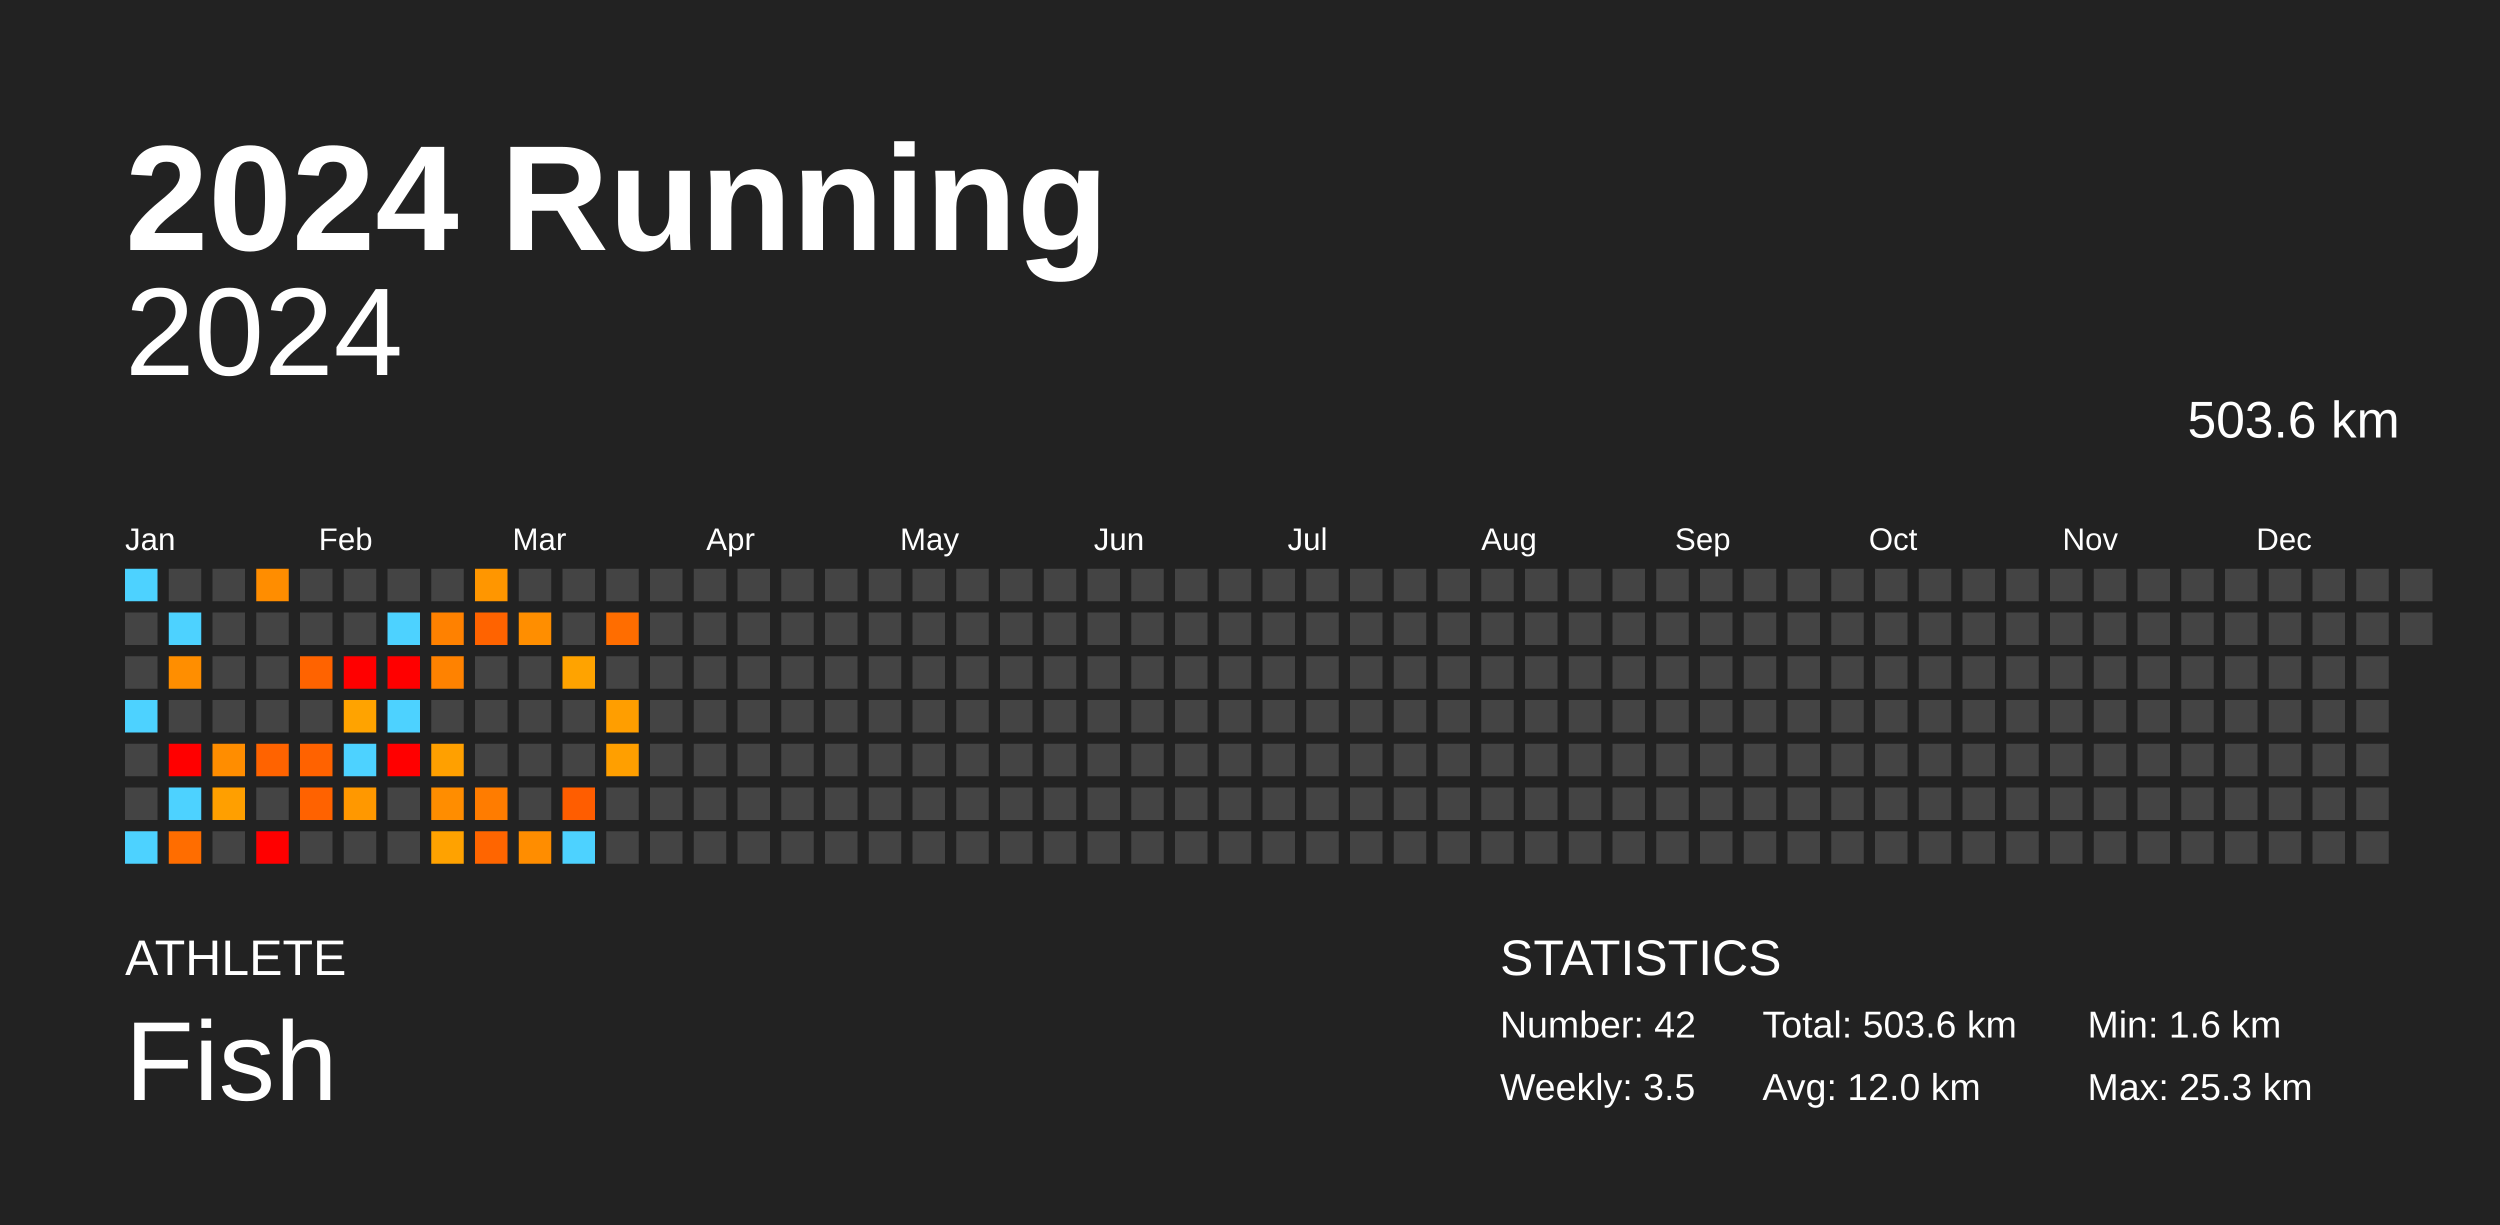
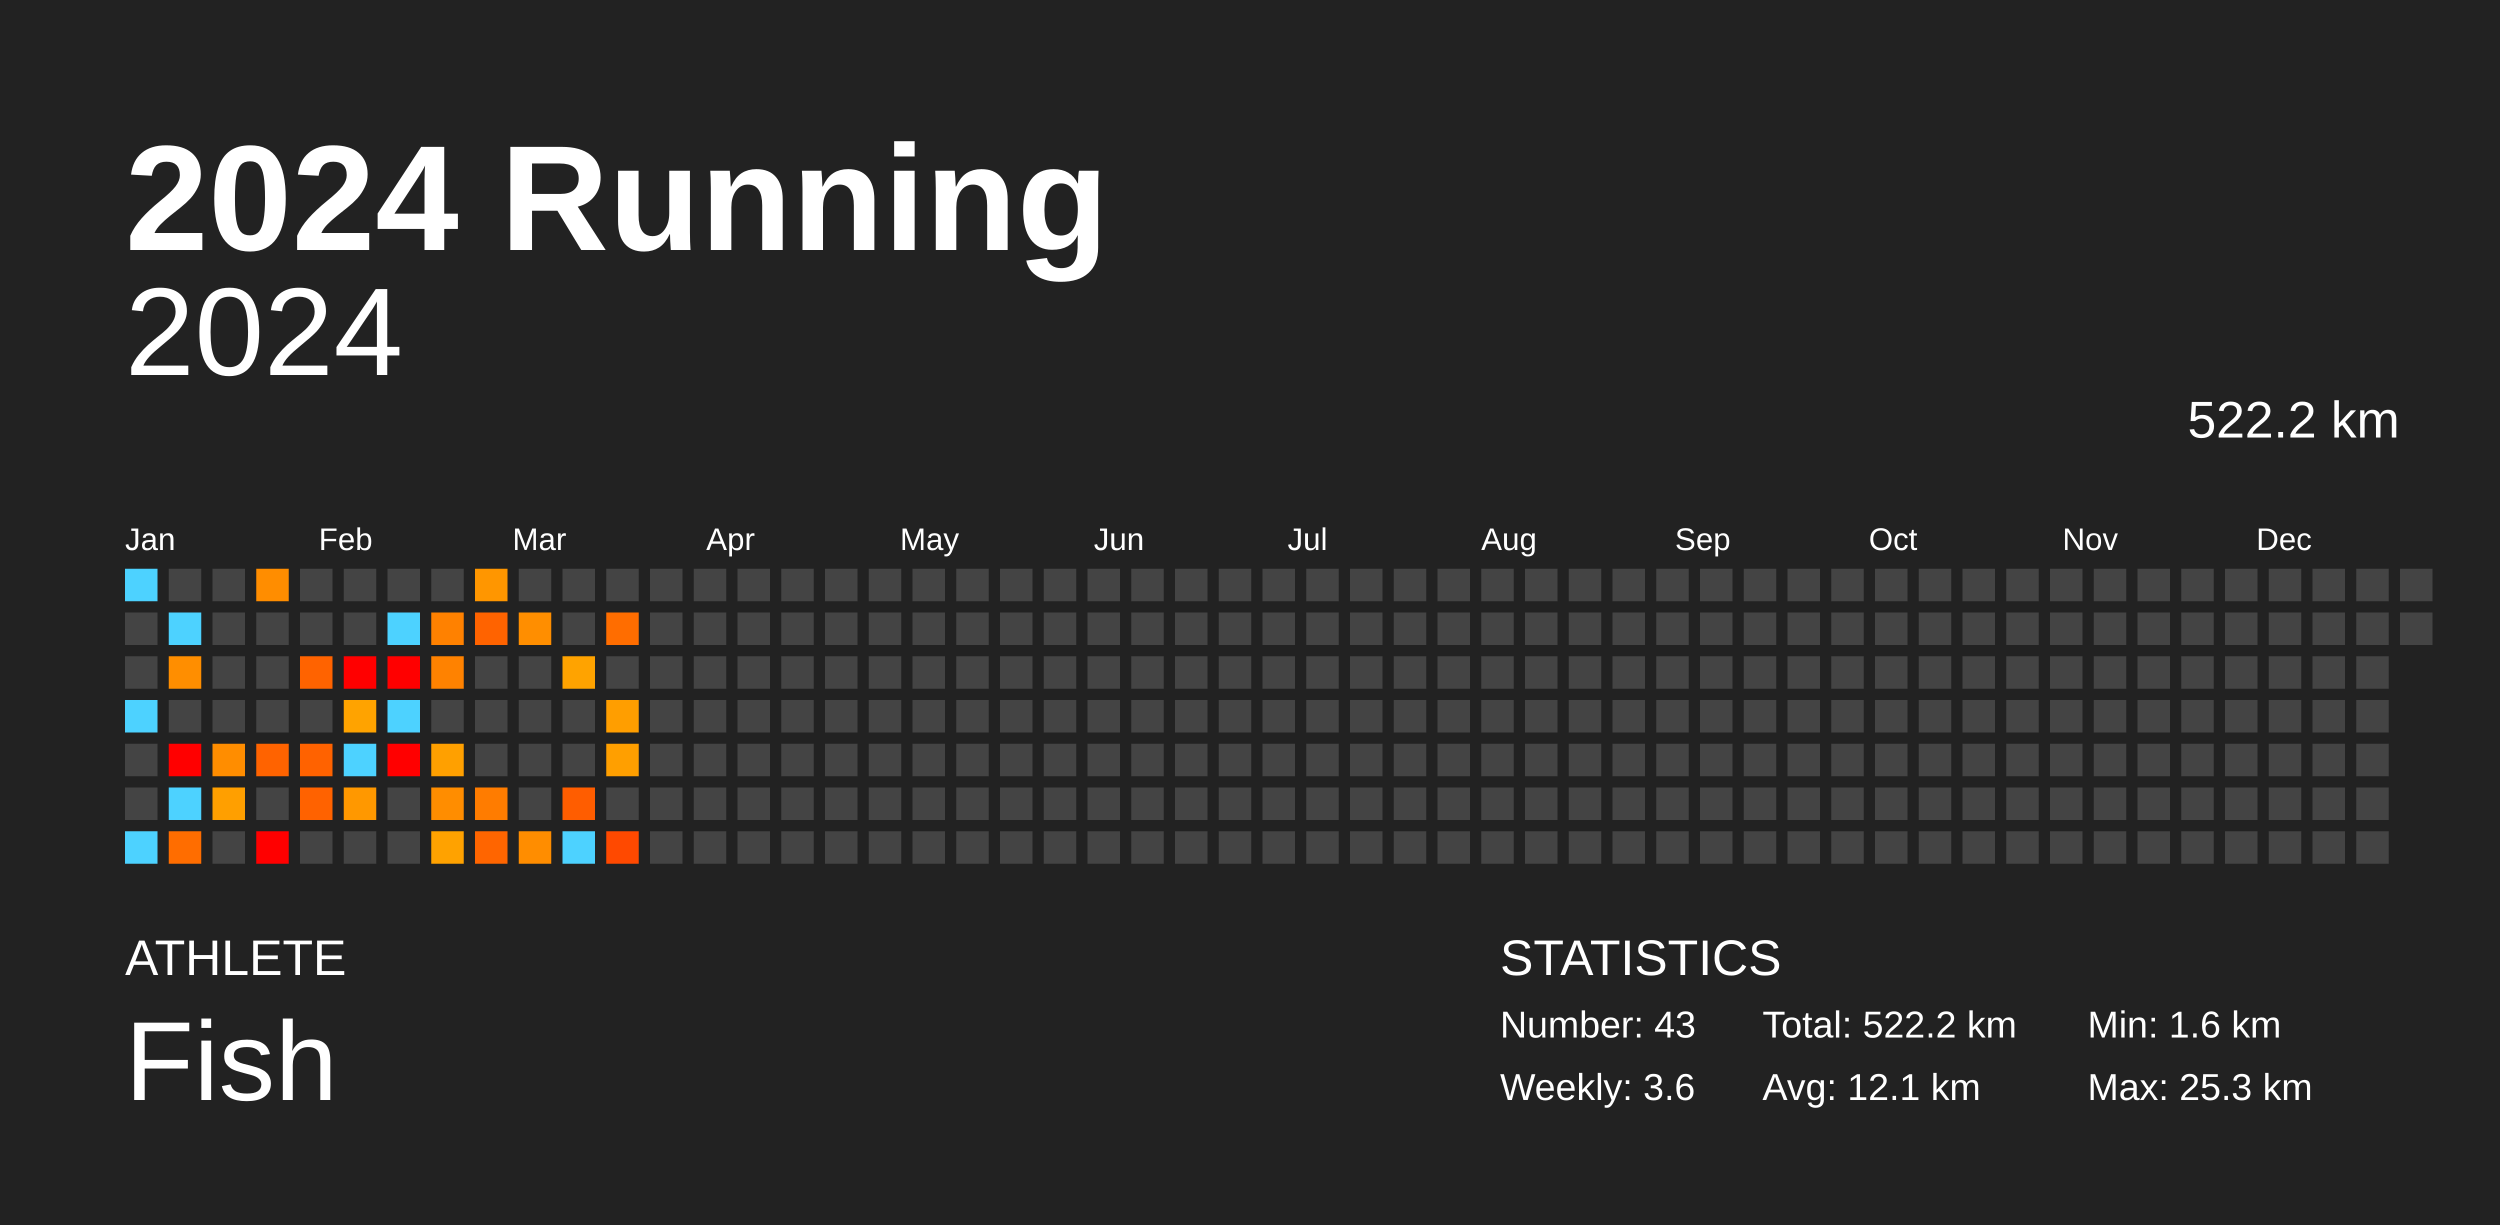
<svg xmlns="http://www.w3.org/2000/svg" baseProfile="full" height="98mm" version="1.1" viewBox="0,0,200,98" width="200mm">
  <defs />
  <rect fill="#222222" height="98" width="200" x="0" y="0" />
  <text fill="#FFFFFF" style="font-size:12px; font-family:Arial; font-weight:bold;" x="10" y="20">2024 Running</text>
  <text fill="#FFFFFF" style="font-size:4px; font-family:Arial" x="10" y="78">ATHLETE</text>
  <text fill="#FFFFFF" style="font-size:9px; font-family:Arial" x="10" y="88">Fish</text>
  <text fill="#FFFFFF" style="font-size:4px; font-family:Arial" x="120" y="78">STATISTICS</text>
-   <text fill="#FFFFFF" style="font-size:3px; font-family:Arial" x="120" y="83">Number: 42</text>
-   <text fill="#FFFFFF" style="font-size:3px; font-family:Arial" x="120" y="88">Weekly: 3.5</text>
-   <text fill="#FFFFFF" style="font-size:3px; font-family:Arial" x="141" y="83">Total: 503.6 km</text>
-   <text fill="#FFFFFF" style="font-size:3px; font-family:Arial" x="141" y="88">Avg: 12.0 km</text>
+   <text fill="#FFFFFF" style="font-size:3px; font-family:Arial" x="120" y="83">Number: 43</text>
+   <text fill="#FFFFFF" style="font-size:3px; font-family:Arial" x="120" y="88">Weekly: 3.6</text>
+   <text fill="#FFFFFF" style="font-size:3px; font-family:Arial" x="141" y="83">Total: 522.2 km</text>
+   <text fill="#FFFFFF" style="font-size:3px; font-family:Arial" x="141" y="88">Avg: 12.1 km</text>
  <text fill="#FFFFFF" style="font-size:3px; font-family:Arial" x="167" y="83">Min: 1.6 km</text>
  <text fill="#FFFFFF" style="font-size:3px; font-family:Arial" x="167" y="88">Max: 25.3 km</text>
  <text alignment-baseline="hanging" fill="#FFFFFF" style="font-size:10.0px; font-family:Arial;" x="10" y="30">2024</text>
-   <text alignment-baseline="hanging" fill="#FFFFFF" style="font-size:4.125px; font-family:Arial;" x="175" y="35">503.6 km</text>
+   <text alignment-baseline="hanging" fill="#FFFFFF" style="font-size:4.125px; font-family:Arial;" x="175" y="35">522.2 km</text>
  <text fill="#FFFFFF" style="font-size:2.5px; font-family:Arial" x="10.0" y="44">Jan</text>
  <text fill="#FFFFFF" style="font-size:2.5px; font-family:Arial" x="25.5" y="44">Feb</text>
  <text fill="#FFFFFF" style="font-size:2.5px; font-family:Arial" x="41.0" y="44">Mar</text>
  <text fill="#FFFFFF" style="font-size:2.5px; font-family:Arial" x="56.5" y="44">Apr</text>
  <text fill="#FFFFFF" style="font-size:2.5px; font-family:Arial" x="72.0" y="44">May</text>
  <text fill="#FFFFFF" style="font-size:2.5px; font-family:Arial" x="87.5" y="44">Jun</text>
  <text fill="#FFFFFF" style="font-size:2.5px; font-family:Arial" x="103.0" y="44">Jul</text>
  <text fill="#FFFFFF" style="font-size:2.5px; font-family:Arial" x="118.5" y="44">Aug</text>
  <text fill="#FFFFFF" style="font-size:2.5px; font-family:Arial" x="134.0" y="44">Sep</text>
  <text fill="#FFFFFF" style="font-size:2.5px; font-family:Arial" x="149.5" y="44">Oct</text>
  <text fill="#FFFFFF" style="font-size:2.5px; font-family:Arial" x="165.0" y="44">Nov</text>
  <text fill="#FFFFFF" style="font-size:2.5px; font-family:Arial" x="180.5" y="44">Dec</text>
  <rect fill="#4dd2ff" height="2.6" width="2.6" x="10.0" y="45.5" />
  <rect fill="#444444" height="2.6" width="2.6" x="10.0" y="49.0" />
  <rect fill="#444444" height="2.6" width="2.6" x="10.0" y="52.5" />
  <rect fill="#4dd2ff" height="2.6" width="2.6" x="10.0" y="56.0" />
  <rect fill="#444444" height="2.6" width="2.6" x="10.0" y="59.5" />
  <rect fill="#444444" height="2.6" width="2.6" x="10.0" y="63.0" />
  <rect fill="#4dd2ff" height="2.6" width="2.6" x="10.0" y="66.5" />
  <rect fill="#444444" height="2.6" width="2.6" x="13.5" y="45.5" />
  <rect fill="#4dd2ff" height="2.6" width="2.6" x="13.5" y="49.0" />
  <rect fill="#ff8e00" height="2.6" width="2.6" x="13.5" y="52.5" />
  <rect fill="#444444" height="2.6" width="2.6" x="13.5" y="56.0" />
  <rect fill="red" height="2.6" width="2.6" x="13.5" y="59.5" />
  <rect fill="#4dd2ff" height="2.6" width="2.6" x="13.5" y="63.0" />
  <rect fill="#ff6d00" height="2.6" width="2.6" x="13.5" y="66.5" />
  <rect fill="#444444" height="2.6" width="2.6" x="17.0" y="45.5" />
  <rect fill="#444444" height="2.6" width="2.6" x="17.0" y="49.0" />
  <rect fill="#444444" height="2.6" width="2.6" x="17.0" y="52.5" />
  <rect fill="#444444" height="2.6" width="2.6" x="17.0" y="56.0" />
  <rect fill="#ff8d00" height="2.6" width="2.6" x="17.0" y="59.5" />
  <rect fill="#ff9f00" height="2.6" width="2.6" x="17.0" y="63.0" />
  <rect fill="#444444" height="2.6" width="2.6" x="17.0" y="66.5" />
  <rect fill="#ff8d00" height="2.6" width="2.6" x="20.5" y="45.5" />
  <rect fill="#444444" height="2.6" width="2.6" x="20.5" y="49.0" />
  <rect fill="#444444" height="2.6" width="2.6" x="20.5" y="52.5" />
  <rect fill="#444444" height="2.6" width="2.6" x="20.5" y="56.0" />
  <rect fill="#ff6300" height="2.6" width="2.6" x="20.5" y="59.5" />
  <rect fill="#444444" height="2.6" width="2.6" x="20.5" y="63.0" />
  <rect fill="red" height="2.6" width="2.6" x="20.5" y="66.5" />
  <rect fill="#444444" height="2.6" width="2.6" x="24.0" y="45.5" />
  <rect fill="#444444" height="2.6" width="2.6" x="24.0" y="49.0" />
  <rect fill="#ff6300" height="2.6" width="2.6" x="24.0" y="52.5" />
  <rect fill="#444444" height="2.6" width="2.6" x="24.0" y="56.0" />
  <rect fill="#ff6200" height="2.6" width="2.6" x="24.0" y="59.5" />
  <rect fill="#ff6200" height="2.6" width="2.6" x="24.0" y="63.0" />
  <rect fill="#444444" height="2.6" width="2.6" x="24.0" y="66.5" />
  <rect fill="#444444" height="2.6" width="2.6" x="27.5" y="45.5" />
  <rect fill="#444444" height="2.6" width="2.6" x="27.5" y="49.0" />
  <rect fill="red" height="2.6" width="2.6" x="27.5" y="52.5" />
  <rect fill="#ffa300" height="2.6" width="2.6" x="27.5" y="56.0" />
  <rect fill="#4dd2ff" height="2.6" width="2.6" x="27.5" y="59.5" />
  <rect fill="#ff9800" height="2.6" width="2.6" x="27.5" y="63.0" />
  <rect fill="#444444" height="2.6" width="2.6" x="27.5" y="66.5" />
  <rect fill="#444444" height="2.6" width="2.6" x="31.0" y="45.5" />
  <rect fill="#4dd2ff" height="2.6" width="2.6" x="31.0" y="49.0" />
  <rect fill="red" height="2.6" width="2.6" x="31.0" y="52.5" />
  <rect fill="#4dd2ff" height="2.6" width="2.6" x="31.0" y="56.0" />
  <rect fill="red" height="2.6" width="2.6" x="31.0" y="59.5" />
  <rect fill="#444444" height="2.6" width="2.6" x="31.0" y="63.0" />
  <rect fill="#444444" height="2.6" width="2.6" x="31.0" y="66.5" />
  <rect fill="#444444" height="2.6" width="2.6" x="34.5" y="45.5" />
  <rect fill="#ff8100" height="2.6" width="2.6" x="34.5" y="49.0" />
  <rect fill="#ff8200" height="2.6" width="2.6" x="34.5" y="52.5" />
  <rect fill="#444444" height="2.6" width="2.6" x="34.5" y="56.0" />
  <rect fill="#ffa000" height="2.6" width="2.6" x="34.5" y="59.5" />
  <rect fill="#ff8d00" height="2.6" width="2.6" x="34.5" y="63.0" />
  <rect fill="#ffa200" height="2.6" width="2.6" x="34.5" y="66.5" />
  <rect fill="#ff9600" height="2.6" width="2.6" x="38.0" y="45.5" />
  <rect fill="#ff6300" height="2.6" width="2.6" x="38.0" y="49.0" />
  <rect fill="#444444" height="2.6" width="2.6" x="38.0" y="52.5" />
  <rect fill="#444444" height="2.6" width="2.6" x="38.0" y="56.0" />
  <rect fill="#444444" height="2.6" width="2.6" x="38.0" y="59.5" />
  <rect fill="#ff7c00" height="2.6" width="2.6" x="38.0" y="63.0" />
  <rect fill="#ff6500" height="2.6" width="2.6" x="38.0" y="66.5" />
  <rect fill="#444444" height="2.6" width="2.6" x="41.5" y="45.5" />
  <rect fill="#ff8e00" height="2.6" width="2.6" x="41.5" y="49.0" />
  <rect fill="#444444" height="2.6" width="2.6" x="41.5" y="52.5" />
  <rect fill="#444444" height="2.6" width="2.6" x="41.5" y="56.0" />
  <rect fill="#444444" height="2.6" width="2.6" x="41.5" y="59.5" />
  <rect fill="#444444" height="2.6" width="2.6" x="41.5" y="63.0" />
  <rect fill="#ff8d00" height="2.6" width="2.6" x="41.5" y="66.5" />
  <rect fill="#444444" height="2.6" width="2.6" x="45.0" y="45.5" />
  <rect fill="#444444" height="2.6" width="2.6" x="45.0" y="49.0" />
  <rect fill="#ffa300" height="2.6" width="2.6" x="45.0" y="52.5" />
  <rect fill="#444444" height="2.6" width="2.6" x="45.0" y="56.0" />
  <rect fill="#444444" height="2.6" width="2.6" x="45.0" y="59.5" />
  <rect fill="#ff5d00" height="2.6" width="2.6" x="45.0" y="63.0" />
  <rect fill="#4dd2ff" height="2.6" width="2.6" x="45.0" y="66.5" />
  <rect fill="#444444" height="2.6" width="2.6" x="48.5" y="45.5" />
  <rect fill="#ff6d00" height="2.6" width="2.6" x="48.5" y="49.0" />
  <rect fill="#444444" height="2.6" width="2.6" x="48.5" y="52.5" />
  <rect fill="#ff9e00" height="2.6" width="2.6" x="48.5" y="56.0" />
  <rect fill="#ff9f00" height="2.6" width="2.6" x="48.5" y="59.5" />
  <rect fill="#444444" height="2.6" width="2.6" x="48.5" y="63.0" />
-   <rect fill="#444444" height="2.6" width="2.6" x="48.5" y="66.5" />
+   <rect fill="#ff4900" height="2.6" width="2.6" x="48.5" y="66.5" />
  <rect fill="#444444" height="2.6" width="2.6" x="52.0" y="45.5" />
  <rect fill="#444444" height="2.6" width="2.6" x="52.0" y="49.0" />
  <rect fill="#444444" height="2.6" width="2.6" x="52.0" y="52.5" />
  <rect fill="#444444" height="2.6" width="2.6" x="52.0" y="56.0" />
  <rect fill="#444444" height="2.6" width="2.6" x="52.0" y="59.5" />
  <rect fill="#444444" height="2.6" width="2.6" x="52.0" y="63.0" />
  <rect fill="#444444" height="2.6" width="2.6" x="52.0" y="66.5" />
  <rect fill="#444444" height="2.6" width="2.6" x="55.5" y="45.5" />
  <rect fill="#444444" height="2.6" width="2.6" x="55.5" y="49.0" />
  <rect fill="#444444" height="2.6" width="2.6" x="55.5" y="52.5" />
  <rect fill="#444444" height="2.6" width="2.6" x="55.5" y="56.0" />
  <rect fill="#444444" height="2.6" width="2.6" x="55.5" y="59.5" />
  <rect fill="#444444" height="2.6" width="2.6" x="55.5" y="63.0" />
  <rect fill="#444444" height="2.6" width="2.6" x="55.5" y="66.5" />
  <rect fill="#444444" height="2.6" width="2.6" x="59.0" y="45.5" />
  <rect fill="#444444" height="2.6" width="2.6" x="59.0" y="49.0" />
  <rect fill="#444444" height="2.6" width="2.6" x="59.0" y="52.5" />
  <rect fill="#444444" height="2.6" width="2.6" x="59.0" y="56.0" />
  <rect fill="#444444" height="2.6" width="2.6" x="59.0" y="59.5" />
  <rect fill="#444444" height="2.6" width="2.6" x="59.0" y="63.0" />
  <rect fill="#444444" height="2.6" width="2.6" x="59.0" y="66.5" />
  <rect fill="#444444" height="2.6" width="2.6" x="62.5" y="45.5" />
  <rect fill="#444444" height="2.6" width="2.6" x="62.5" y="49.0" />
  <rect fill="#444444" height="2.6" width="2.6" x="62.5" y="52.5" />
  <rect fill="#444444" height="2.6" width="2.6" x="62.5" y="56.0" />
  <rect fill="#444444" height="2.6" width="2.6" x="62.5" y="59.5" />
  <rect fill="#444444" height="2.6" width="2.6" x="62.5" y="63.0" />
  <rect fill="#444444" height="2.6" width="2.6" x="62.5" y="66.5" />
  <rect fill="#444444" height="2.6" width="2.6" x="66.0" y="45.5" />
  <rect fill="#444444" height="2.6" width="2.6" x="66.0" y="49.0" />
  <rect fill="#444444" height="2.6" width="2.6" x="66.0" y="52.5" />
  <rect fill="#444444" height="2.6" width="2.6" x="66.0" y="56.0" />
  <rect fill="#444444" height="2.6" width="2.6" x="66.0" y="59.5" />
  <rect fill="#444444" height="2.6" width="2.6" x="66.0" y="63.0" />
  <rect fill="#444444" height="2.6" width="2.6" x="66.0" y="66.5" />
  <rect fill="#444444" height="2.6" width="2.6" x="69.5" y="45.5" />
  <rect fill="#444444" height="2.6" width="2.6" x="69.5" y="49.0" />
  <rect fill="#444444" height="2.6" width="2.6" x="69.5" y="52.5" />
  <rect fill="#444444" height="2.6" width="2.6" x="69.5" y="56.0" />
  <rect fill="#444444" height="2.6" width="2.6" x="69.5" y="59.5" />
  <rect fill="#444444" height="2.6" width="2.6" x="69.5" y="63.0" />
  <rect fill="#444444" height="2.6" width="2.6" x="69.5" y="66.5" />
  <rect fill="#444444" height="2.6" width="2.6" x="73.0" y="45.5" />
  <rect fill="#444444" height="2.6" width="2.6" x="73.0" y="49.0" />
  <rect fill="#444444" height="2.6" width="2.6" x="73.0" y="52.5" />
  <rect fill="#444444" height="2.6" width="2.6" x="73.0" y="56.0" />
  <rect fill="#444444" height="2.6" width="2.6" x="73.0" y="59.5" />
  <rect fill="#444444" height="2.6" width="2.6" x="73.0" y="63.0" />
  <rect fill="#444444" height="2.6" width="2.6" x="73.0" y="66.5" />
  <rect fill="#444444" height="2.6" width="2.6" x="76.5" y="45.5" />
  <rect fill="#444444" height="2.6" width="2.6" x="76.5" y="49.0" />
  <rect fill="#444444" height="2.6" width="2.6" x="76.5" y="52.5" />
  <rect fill="#444444" height="2.6" width="2.6" x="76.5" y="56.0" />
  <rect fill="#444444" height="2.6" width="2.6" x="76.5" y="59.5" />
  <rect fill="#444444" height="2.6" width="2.6" x="76.5" y="63.0" />
  <rect fill="#444444" height="2.6" width="2.6" x="76.5" y="66.5" />
  <rect fill="#444444" height="2.6" width="2.6" x="80.0" y="45.5" />
  <rect fill="#444444" height="2.6" width="2.6" x="80.0" y="49.0" />
  <rect fill="#444444" height="2.6" width="2.6" x="80.0" y="52.5" />
  <rect fill="#444444" height="2.6" width="2.6" x="80.0" y="56.0" />
  <rect fill="#444444" height="2.6" width="2.6" x="80.0" y="59.5" />
  <rect fill="#444444" height="2.6" width="2.6" x="80.0" y="63.0" />
  <rect fill="#444444" height="2.6" width="2.6" x="80.0" y="66.5" />
  <rect fill="#444444" height="2.6" width="2.6" x="83.5" y="45.5" />
  <rect fill="#444444" height="2.6" width="2.6" x="83.5" y="49.0" />
  <rect fill="#444444" height="2.6" width="2.6" x="83.5" y="52.5" />
  <rect fill="#444444" height="2.6" width="2.6" x="83.5" y="56.0" />
  <rect fill="#444444" height="2.6" width="2.6" x="83.5" y="59.5" />
  <rect fill="#444444" height="2.6" width="2.6" x="83.5" y="63.0" />
  <rect fill="#444444" height="2.6" width="2.6" x="83.5" y="66.5" />
  <rect fill="#444444" height="2.6" width="2.6" x="87.0" y="45.5" />
  <rect fill="#444444" height="2.6" width="2.6" x="87.0" y="49.0" />
  <rect fill="#444444" height="2.6" width="2.6" x="87.0" y="52.5" />
  <rect fill="#444444" height="2.6" width="2.6" x="87.0" y="56.0" />
  <rect fill="#444444" height="2.6" width="2.6" x="87.0" y="59.5" />
  <rect fill="#444444" height="2.6" width="2.6" x="87.0" y="63.0" />
  <rect fill="#444444" height="2.6" width="2.6" x="87.0" y="66.5" />
  <rect fill="#444444" height="2.6" width="2.6" x="90.5" y="45.5" />
  <rect fill="#444444" height="2.6" width="2.6" x="90.5" y="49.0" />
  <rect fill="#444444" height="2.6" width="2.6" x="90.5" y="52.5" />
  <rect fill="#444444" height="2.6" width="2.6" x="90.5" y="56.0" />
  <rect fill="#444444" height="2.6" width="2.6" x="90.5" y="59.5" />
  <rect fill="#444444" height="2.6" width="2.6" x="90.5" y="63.0" />
  <rect fill="#444444" height="2.6" width="2.6" x="90.5" y="66.5" />
  <rect fill="#444444" height="2.6" width="2.6" x="94.0" y="45.5" />
  <rect fill="#444444" height="2.6" width="2.6" x="94.0" y="49.0" />
  <rect fill="#444444" height="2.6" width="2.6" x="94.0" y="52.5" />
  <rect fill="#444444" height="2.6" width="2.6" x="94.0" y="56.0" />
  <rect fill="#444444" height="2.6" width="2.6" x="94.0" y="59.5" />
  <rect fill="#444444" height="2.6" width="2.6" x="94.0" y="63.0" />
  <rect fill="#444444" height="2.6" width="2.6" x="94.0" y="66.5" />
  <rect fill="#444444" height="2.6" width="2.6" x="97.5" y="45.5" />
  <rect fill="#444444" height="2.6" width="2.6" x="97.5" y="49.0" />
  <rect fill="#444444" height="2.6" width="2.6" x="97.5" y="52.5" />
  <rect fill="#444444" height="2.6" width="2.6" x="97.5" y="56.0" />
  <rect fill="#444444" height="2.6" width="2.6" x="97.5" y="59.5" />
  <rect fill="#444444" height="2.6" width="2.6" x="97.5" y="63.0" />
  <rect fill="#444444" height="2.6" width="2.6" x="97.5" y="66.5" />
  <rect fill="#444444" height="2.6" width="2.6" x="101.0" y="45.5" />
  <rect fill="#444444" height="2.6" width="2.6" x="101.0" y="49.0" />
  <rect fill="#444444" height="2.6" width="2.6" x="101.0" y="52.5" />
  <rect fill="#444444" height="2.6" width="2.6" x="101.0" y="56.0" />
  <rect fill="#444444" height="2.6" width="2.6" x="101.0" y="59.5" />
  <rect fill="#444444" height="2.6" width="2.6" x="101.0" y="63.0" />
  <rect fill="#444444" height="2.6" width="2.6" x="101.0" y="66.5" />
  <rect fill="#444444" height="2.6" width="2.6" x="104.5" y="45.5" />
  <rect fill="#444444" height="2.6" width="2.6" x="104.5" y="49.0" />
  <rect fill="#444444" height="2.6" width="2.6" x="104.5" y="52.5" />
  <rect fill="#444444" height="2.6" width="2.6" x="104.5" y="56.0" />
  <rect fill="#444444" height="2.6" width="2.6" x="104.5" y="59.5" />
  <rect fill="#444444" height="2.6" width="2.6" x="104.5" y="63.0" />
  <rect fill="#444444" height="2.6" width="2.6" x="104.5" y="66.5" />
  <rect fill="#444444" height="2.6" width="2.6" x="108.0" y="45.5" />
  <rect fill="#444444" height="2.6" width="2.6" x="108.0" y="49.0" />
  <rect fill="#444444" height="2.6" width="2.6" x="108.0" y="52.5" />
  <rect fill="#444444" height="2.6" width="2.6" x="108.0" y="56.0" />
  <rect fill="#444444" height="2.6" width="2.6" x="108.0" y="59.5" />
  <rect fill="#444444" height="2.6" width="2.6" x="108.0" y="63.0" />
  <rect fill="#444444" height="2.6" width="2.6" x="108.0" y="66.5" />
  <rect fill="#444444" height="2.6" width="2.6" x="111.5" y="45.5" />
  <rect fill="#444444" height="2.6" width="2.6" x="111.5" y="49.0" />
  <rect fill="#444444" height="2.6" width="2.6" x="111.5" y="52.5" />
  <rect fill="#444444" height="2.6" width="2.6" x="111.5" y="56.0" />
  <rect fill="#444444" height="2.6" width="2.6" x="111.5" y="59.5" />
  <rect fill="#444444" height="2.6" width="2.6" x="111.5" y="63.0" />
  <rect fill="#444444" height="2.6" width="2.6" x="111.5" y="66.5" />
  <rect fill="#444444" height="2.6" width="2.6" x="115.0" y="45.5" />
  <rect fill="#444444" height="2.6" width="2.6" x="115.0" y="49.0" />
  <rect fill="#444444" height="2.6" width="2.6" x="115.0" y="52.5" />
  <rect fill="#444444" height="2.6" width="2.6" x="115.0" y="56.0" />
  <rect fill="#444444" height="2.6" width="2.6" x="115.0" y="59.5" />
  <rect fill="#444444" height="2.6" width="2.6" x="115.0" y="63.0" />
  <rect fill="#444444" height="2.6" width="2.6" x="115.0" y="66.5" />
  <rect fill="#444444" height="2.6" width="2.6" x="118.5" y="45.5" />
  <rect fill="#444444" height="2.6" width="2.6" x="118.5" y="49.0" />
  <rect fill="#444444" height="2.6" width="2.6" x="118.5" y="52.5" />
  <rect fill="#444444" height="2.6" width="2.6" x="118.5" y="56.0" />
  <rect fill="#444444" height="2.6" width="2.6" x="118.5" y="59.5" />
  <rect fill="#444444" height="2.6" width="2.6" x="118.5" y="63.0" />
  <rect fill="#444444" height="2.6" width="2.6" x="118.5" y="66.5" />
  <rect fill="#444444" height="2.6" width="2.6" x="122.0" y="45.5" />
  <rect fill="#444444" height="2.6" width="2.6" x="122.0" y="49.0" />
  <rect fill="#444444" height="2.6" width="2.6" x="122.0" y="52.5" />
  <rect fill="#444444" height="2.6" width="2.6" x="122.0" y="56.0" />
  <rect fill="#444444" height="2.6" width="2.6" x="122.0" y="59.5" />
  <rect fill="#444444" height="2.6" width="2.6" x="122.0" y="63.0" />
  <rect fill="#444444" height="2.6" width="2.6" x="122.0" y="66.5" />
  <rect fill="#444444" height="2.6" width="2.6" x="125.5" y="45.5" />
  <rect fill="#444444" height="2.6" width="2.6" x="125.5" y="49.0" />
  <rect fill="#444444" height="2.6" width="2.6" x="125.5" y="52.5" />
  <rect fill="#444444" height="2.6" width="2.6" x="125.5" y="56.0" />
  <rect fill="#444444" height="2.6" width="2.6" x="125.5" y="59.5" />
  <rect fill="#444444" height="2.6" width="2.6" x="125.5" y="63.0" />
  <rect fill="#444444" height="2.6" width="2.6" x="125.5" y="66.5" />
  <rect fill="#444444" height="2.6" width="2.6" x="129.0" y="45.5" />
  <rect fill="#444444" height="2.6" width="2.6" x="129.0" y="49.0" />
  <rect fill="#444444" height="2.6" width="2.6" x="129.0" y="52.5" />
  <rect fill="#444444" height="2.6" width="2.6" x="129.0" y="56.0" />
  <rect fill="#444444" height="2.6" width="2.6" x="129.0" y="59.5" />
  <rect fill="#444444" height="2.6" width="2.6" x="129.0" y="63.0" />
  <rect fill="#444444" height="2.6" width="2.6" x="129.0" y="66.5" />
  <rect fill="#444444" height="2.6" width="2.6" x="132.5" y="45.5" />
  <rect fill="#444444" height="2.6" width="2.6" x="132.5" y="49.0" />
  <rect fill="#444444" height="2.6" width="2.6" x="132.5" y="52.5" />
  <rect fill="#444444" height="2.6" width="2.6" x="132.5" y="56.0" />
  <rect fill="#444444" height="2.6" width="2.6" x="132.5" y="59.5" />
  <rect fill="#444444" height="2.6" width="2.6" x="132.5" y="63.0" />
  <rect fill="#444444" height="2.6" width="2.6" x="132.5" y="66.5" />
  <rect fill="#444444" height="2.6" width="2.6" x="136.0" y="45.5" />
  <rect fill="#444444" height="2.6" width="2.6" x="136.0" y="49.0" />
  <rect fill="#444444" height="2.6" width="2.6" x="136.0" y="52.5" />
  <rect fill="#444444" height="2.6" width="2.6" x="136.0" y="56.0" />
  <rect fill="#444444" height="2.6" width="2.6" x="136.0" y="59.5" />
  <rect fill="#444444" height="2.6" width="2.6" x="136.0" y="63.0" />
  <rect fill="#444444" height="2.6" width="2.6" x="136.0" y="66.5" />
  <rect fill="#444444" height="2.6" width="2.6" x="139.5" y="45.5" />
  <rect fill="#444444" height="2.6" width="2.6" x="139.5" y="49.0" />
  <rect fill="#444444" height="2.6" width="2.6" x="139.5" y="52.5" />
  <rect fill="#444444" height="2.6" width="2.6" x="139.5" y="56.0" />
  <rect fill="#444444" height="2.6" width="2.6" x="139.5" y="59.5" />
  <rect fill="#444444" height="2.6" width="2.6" x="139.5" y="63.0" />
  <rect fill="#444444" height="2.6" width="2.6" x="139.5" y="66.5" />
  <rect fill="#444444" height="2.6" width="2.6" x="143.0" y="45.5" />
  <rect fill="#444444" height="2.6" width="2.6" x="143.0" y="49.0" />
  <rect fill="#444444" height="2.6" width="2.6" x="143.0" y="52.5" />
  <rect fill="#444444" height="2.6" width="2.6" x="143.0" y="56.0" />
  <rect fill="#444444" height="2.6" width="2.6" x="143.0" y="59.5" />
  <rect fill="#444444" height="2.6" width="2.6" x="143.0" y="63.0" />
  <rect fill="#444444" height="2.6" width="2.6" x="143.0" y="66.5" />
  <rect fill="#444444" height="2.6" width="2.6" x="146.5" y="45.5" />
  <rect fill="#444444" height="2.6" width="2.6" x="146.5" y="49.0" />
  <rect fill="#444444" height="2.6" width="2.6" x="146.5" y="52.5" />
  <rect fill="#444444" height="2.6" width="2.6" x="146.5" y="56.0" />
  <rect fill="#444444" height="2.6" width="2.6" x="146.5" y="59.5" />
  <rect fill="#444444" height="2.6" width="2.6" x="146.5" y="63.0" />
  <rect fill="#444444" height="2.6" width="2.6" x="146.5" y="66.5" />
  <rect fill="#444444" height="2.6" width="2.6" x="150.0" y="45.5" />
  <rect fill="#444444" height="2.6" width="2.6" x="150.0" y="49.0" />
  <rect fill="#444444" height="2.6" width="2.6" x="150.0" y="52.5" />
  <rect fill="#444444" height="2.6" width="2.6" x="150.0" y="56.0" />
  <rect fill="#444444" height="2.6" width="2.6" x="150.0" y="59.5" />
  <rect fill="#444444" height="2.6" width="2.6" x="150.0" y="63.0" />
  <rect fill="#444444" height="2.6" width="2.6" x="150.0" y="66.5" />
  <rect fill="#444444" height="2.6" width="2.6" x="153.5" y="45.5" />
  <rect fill="#444444" height="2.6" width="2.6" x="153.5" y="49.0" />
  <rect fill="#444444" height="2.6" width="2.6" x="153.5" y="52.5" />
  <rect fill="#444444" height="2.6" width="2.6" x="153.5" y="56.0" />
  <rect fill="#444444" height="2.6" width="2.6" x="153.5" y="59.5" />
  <rect fill="#444444" height="2.6" width="2.6" x="153.5" y="63.0" />
  <rect fill="#444444" height="2.6" width="2.6" x="153.5" y="66.5" />
  <rect fill="#444444" height="2.6" width="2.6" x="157.0" y="45.5" />
  <rect fill="#444444" height="2.6" width="2.6" x="157.0" y="49.0" />
  <rect fill="#444444" height="2.6" width="2.6" x="157.0" y="52.5" />
  <rect fill="#444444" height="2.6" width="2.6" x="157.0" y="56.0" />
  <rect fill="#444444" height="2.6" width="2.6" x="157.0" y="59.5" />
  <rect fill="#444444" height="2.6" width="2.6" x="157.0" y="63.0" />
  <rect fill="#444444" height="2.6" width="2.6" x="157.0" y="66.5" />
  <rect fill="#444444" height="2.6" width="2.6" x="160.5" y="45.5" />
  <rect fill="#444444" height="2.6" width="2.6" x="160.5" y="49.0" />
  <rect fill="#444444" height="2.6" width="2.6" x="160.5" y="52.5" />
  <rect fill="#444444" height="2.6" width="2.6" x="160.5" y="56.0" />
  <rect fill="#444444" height="2.6" width="2.6" x="160.5" y="59.5" />
  <rect fill="#444444" height="2.6" width="2.6" x="160.5" y="63.0" />
  <rect fill="#444444" height="2.6" width="2.6" x="160.5" y="66.5" />
  <rect fill="#444444" height="2.6" width="2.6" x="164.0" y="45.5" />
  <rect fill="#444444" height="2.6" width="2.6" x="164.0" y="49.0" />
  <rect fill="#444444" height="2.6" width="2.6" x="164.0" y="52.5" />
  <rect fill="#444444" height="2.6" width="2.6" x="164.0" y="56.0" />
  <rect fill="#444444" height="2.6" width="2.6" x="164.0" y="59.5" />
  <rect fill="#444444" height="2.6" width="2.6" x="164.0" y="63.0" />
  <rect fill="#444444" height="2.6" width="2.6" x="164.0" y="66.5" />
  <rect fill="#444444" height="2.6" width="2.6" x="167.5" y="45.5" />
  <rect fill="#444444" height="2.6" width="2.6" x="167.5" y="49.0" />
  <rect fill="#444444" height="2.6" width="2.6" x="167.5" y="52.5" />
  <rect fill="#444444" height="2.6" width="2.6" x="167.5" y="56.0" />
  <rect fill="#444444" height="2.6" width="2.6" x="167.5" y="59.5" />
  <rect fill="#444444" height="2.6" width="2.6" x="167.5" y="63.0" />
  <rect fill="#444444" height="2.6" width="2.6" x="167.5" y="66.5" />
  <rect fill="#444444" height="2.6" width="2.6" x="171.0" y="45.5" />
  <rect fill="#444444" height="2.6" width="2.6" x="171.0" y="49.0" />
  <rect fill="#444444" height="2.6" width="2.6" x="171.0" y="52.5" />
  <rect fill="#444444" height="2.6" width="2.6" x="171.0" y="56.0" />
  <rect fill="#444444" height="2.6" width="2.6" x="171.0" y="59.5" />
  <rect fill="#444444" height="2.6" width="2.6" x="171.0" y="63.0" />
  <rect fill="#444444" height="2.6" width="2.6" x="171.0" y="66.5" />
  <rect fill="#444444" height="2.6" width="2.6" x="174.5" y="45.5" />
  <rect fill="#444444" height="2.6" width="2.6" x="174.5" y="49.0" />
  <rect fill="#444444" height="2.6" width="2.6" x="174.5" y="52.5" />
  <rect fill="#444444" height="2.6" width="2.6" x="174.5" y="56.0" />
  <rect fill="#444444" height="2.6" width="2.6" x="174.5" y="59.5" />
  <rect fill="#444444" height="2.6" width="2.6" x="174.5" y="63.0" />
  <rect fill="#444444" height="2.6" width="2.6" x="174.5" y="66.5" />
  <rect fill="#444444" height="2.6" width="2.6" x="178.0" y="45.5" />
  <rect fill="#444444" height="2.6" width="2.6" x="178.0" y="49.0" />
  <rect fill="#444444" height="2.6" width="2.6" x="178.0" y="52.5" />
  <rect fill="#444444" height="2.6" width="2.6" x="178.0" y="56.0" />
  <rect fill="#444444" height="2.6" width="2.6" x="178.0" y="59.5" />
  <rect fill="#444444" height="2.6" width="2.6" x="178.0" y="63.0" />
  <rect fill="#444444" height="2.6" width="2.6" x="178.0" y="66.5" />
  <rect fill="#444444" height="2.6" width="2.6" x="181.5" y="45.5" />
  <rect fill="#444444" height="2.6" width="2.6" x="181.5" y="49.0" />
  <rect fill="#444444" height="2.6" width="2.6" x="181.5" y="52.5" />
  <rect fill="#444444" height="2.6" width="2.6" x="181.5" y="56.0" />
  <rect fill="#444444" height="2.6" width="2.6" x="181.5" y="59.5" />
  <rect fill="#444444" height="2.6" width="2.6" x="181.5" y="63.0" />
  <rect fill="#444444" height="2.6" width="2.6" x="181.5" y="66.5" />
  <rect fill="#444444" height="2.6" width="2.6" x="185.0" y="45.5" />
  <rect fill="#444444" height="2.6" width="2.6" x="185.0" y="49.0" />
  <rect fill="#444444" height="2.6" width="2.6" x="185.0" y="52.5" />
  <rect fill="#444444" height="2.6" width="2.6" x="185.0" y="56.0" />
  <rect fill="#444444" height="2.6" width="2.6" x="185.0" y="59.5" />
  <rect fill="#444444" height="2.6" width="2.6" x="185.0" y="63.0" />
  <rect fill="#444444" height="2.6" width="2.6" x="185.0" y="66.5" />
  <rect fill="#444444" height="2.6" width="2.6" x="188.5" y="45.5" />
  <rect fill="#444444" height="2.6" width="2.6" x="188.5" y="49.0" />
  <rect fill="#444444" height="2.6" width="2.6" x="188.5" y="52.5" />
  <rect fill="#444444" height="2.6" width="2.6" x="188.5" y="56.0" />
  <rect fill="#444444" height="2.6" width="2.6" x="188.5" y="59.5" />
  <rect fill="#444444" height="2.6" width="2.6" x="188.5" y="63.0" />
  <rect fill="#444444" height="2.6" width="2.6" x="188.5" y="66.5" />
  <rect fill="#444444" height="2.6" width="2.6" x="192.0" y="45.5" />
  <rect fill="#444444" height="2.6" width="2.6" x="192.0" y="49.0" />
</svg>
